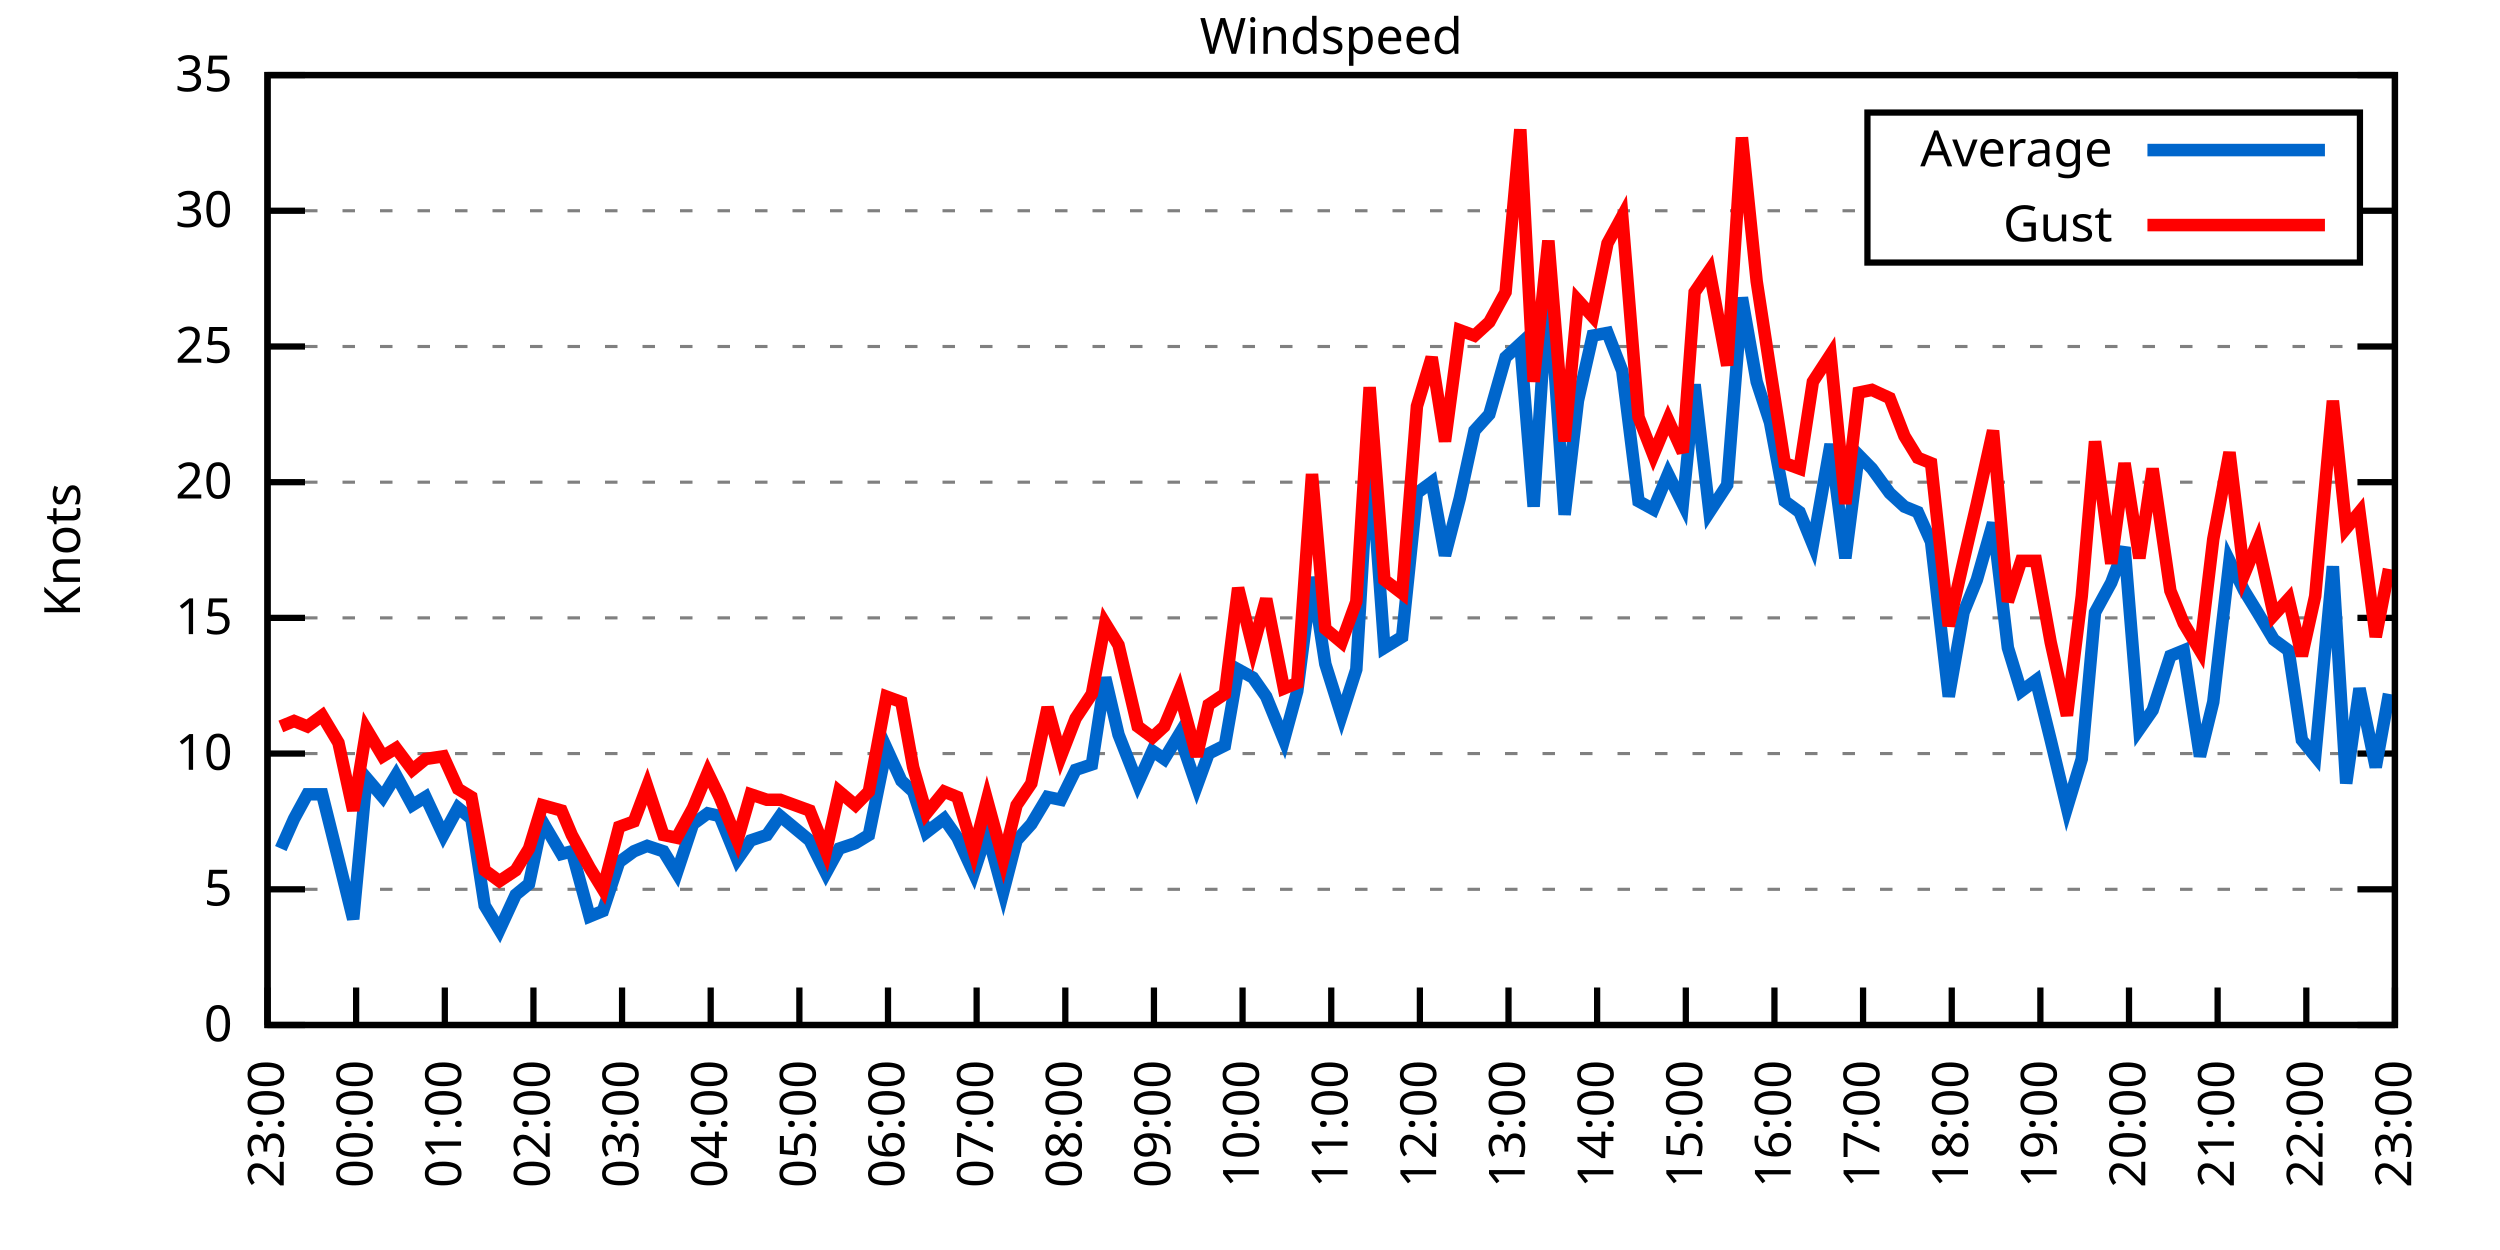
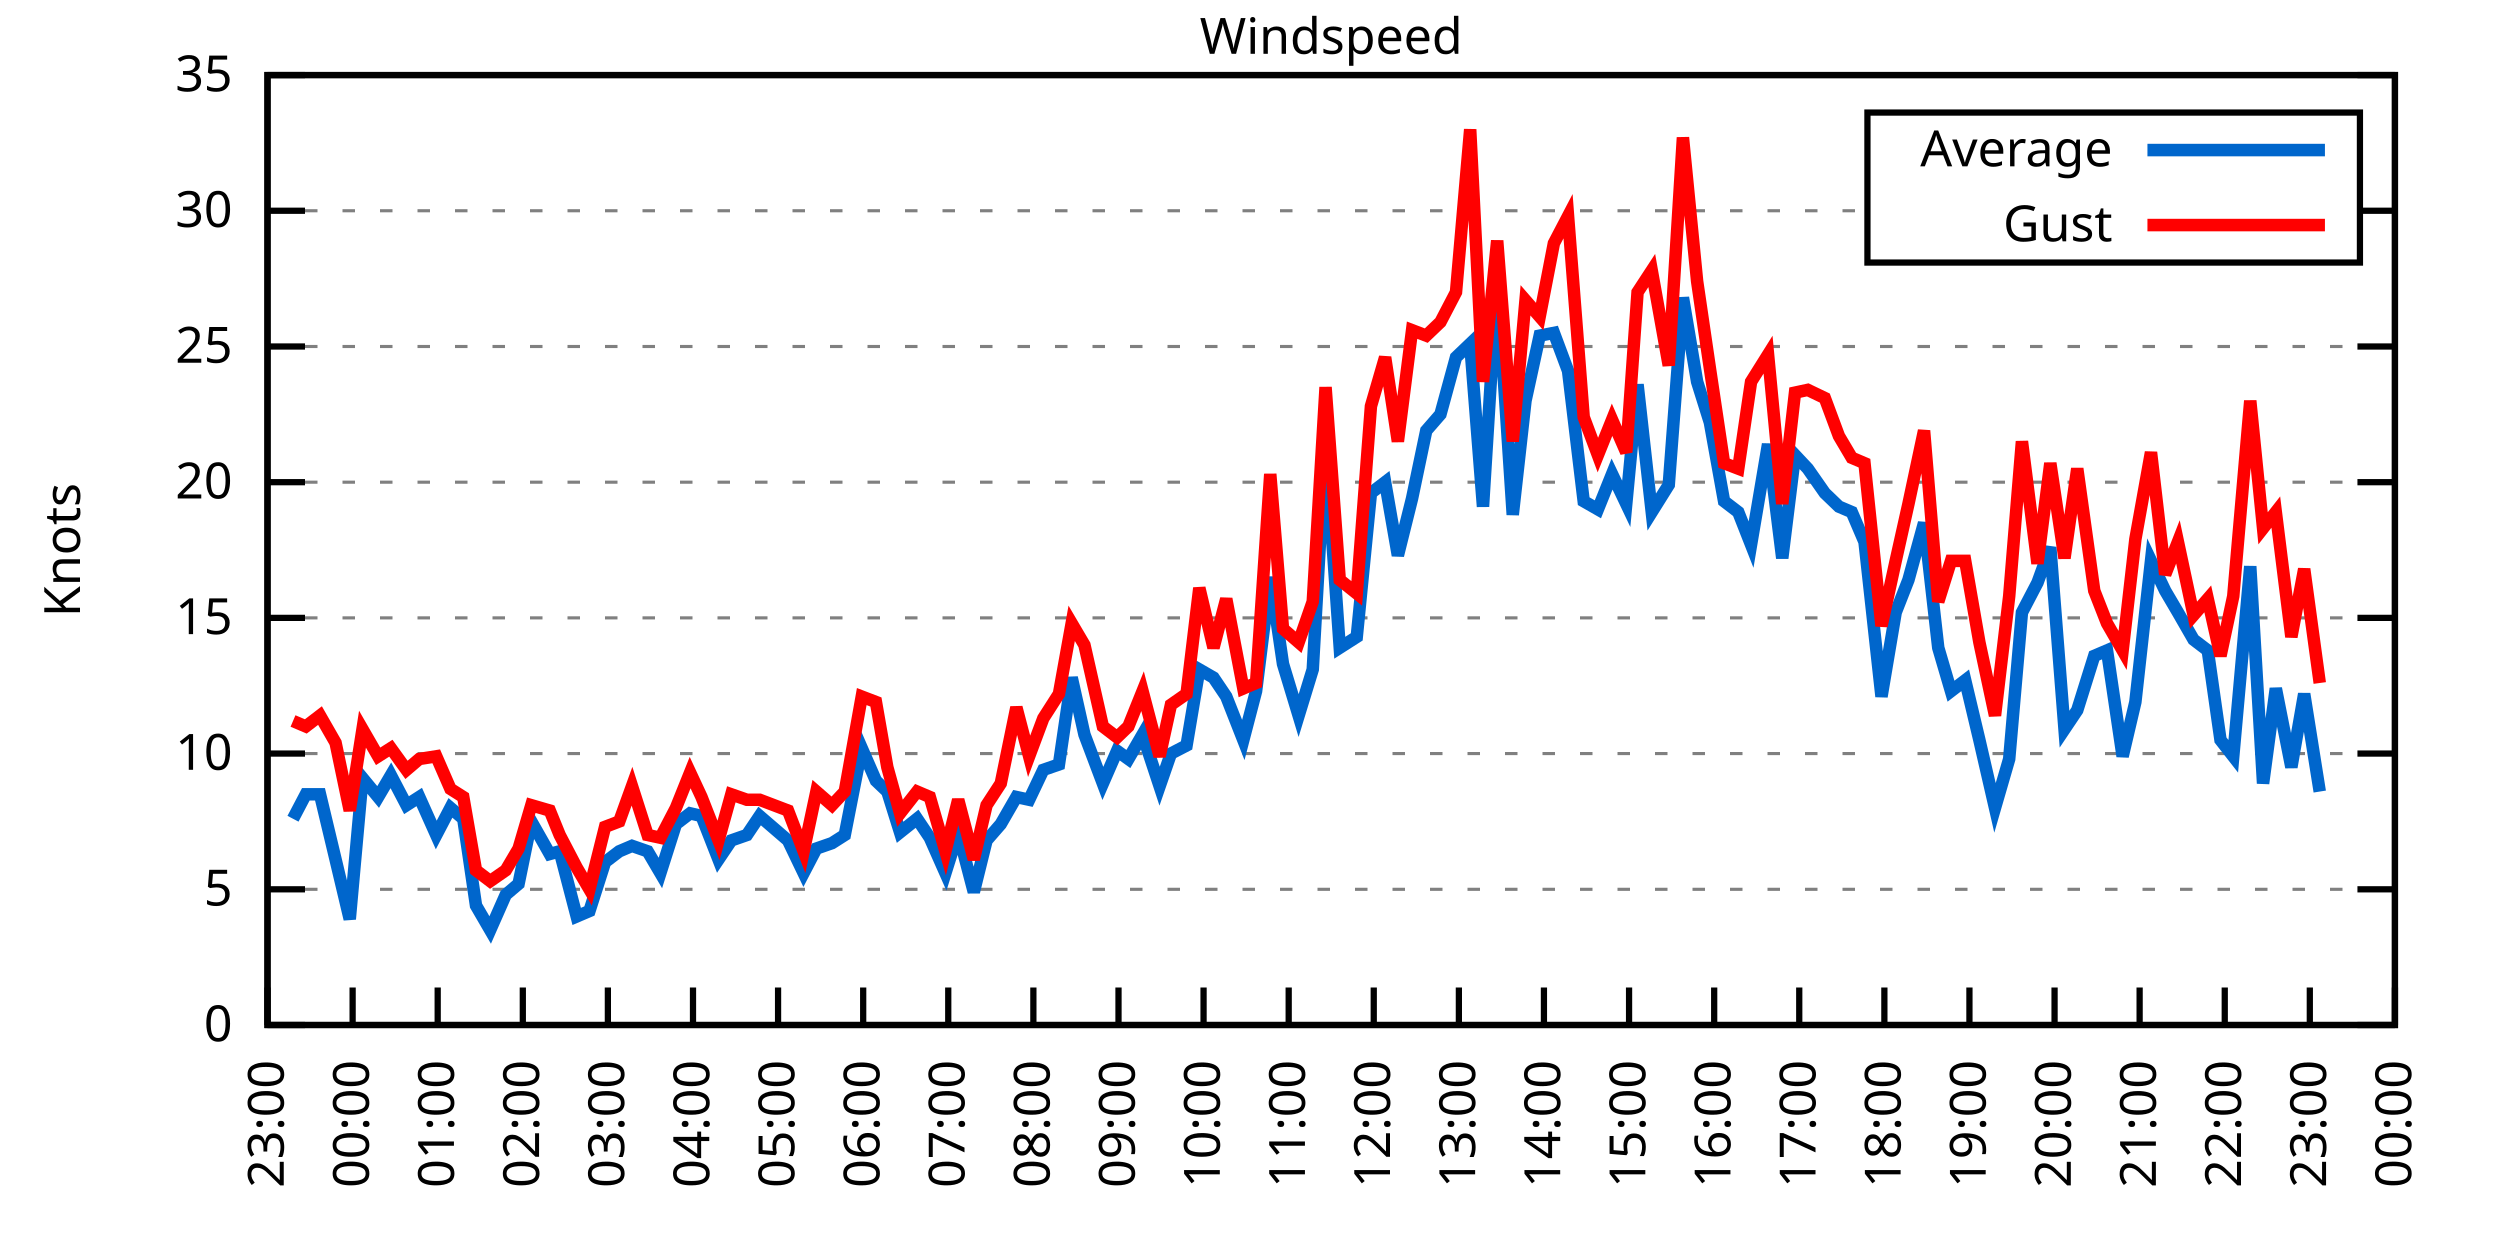
<svg xmlns="http://www.w3.org/2000/svg" xmlns:xlink="http://www.w3.org/1999/xlink" width="400" height="200" viewBox="0 0 400 200">
  <g id="gnuplot_canvas">
    <rect x="0" y="0" width="400" height="200" fill="none" />
    <defs>
      <circle id="gpDot" r="0.5" stroke-width="0.5" stroke="currentColor" />
      <path id="gpPt0" stroke-width="0.333" stroke="currentColor" d="M-1,0 h2 M0,-1 v2" />
      <path id="gpPt1" stroke-width="0.333" stroke="currentColor" d="M-1,-1 L1,1 M1,-1 L-1,1" />
      <path id="gpPt2" stroke-width="0.333" stroke="currentColor" d="M-1,0 L1,0 M0,-1 L0,1 M-1,-1 L1,1 M-1,1 L1,-1" />
      <rect id="gpPt3" stroke-width="0.333" stroke="currentColor" x="-1" y="-1" width="2" height="2" />
      <rect id="gpPt4" stroke-width="0.333" stroke="currentColor" fill="currentColor" x="-1" y="-1" width="2" height="2" />
      <circle id="gpPt5" stroke-width="0.333" stroke="currentColor" cx="0" cy="0" r="1" />
      <use xlink:href="#gpPt5" id="gpPt6" fill="currentColor" stroke="none" />
      <path id="gpPt7" stroke-width="0.333" stroke="currentColor" d="M0,-1.33 L-1.33,0.67 L1.33,0.67 z" />
      <use xlink:href="#gpPt7" id="gpPt8" fill="currentColor" stroke="none" />
      <use xlink:href="#gpPt7" id="gpPt9" stroke="currentColor" transform="rotate(180)" />
      <use xlink:href="#gpPt9" id="gpPt10" fill="currentColor" stroke="none" />
      <use xlink:href="#gpPt3" id="gpPt11" stroke="currentColor" transform="rotate(45)" />
      <use xlink:href="#gpPt11" id="gpPt12" fill="currentColor" stroke="none" />
      <path id="gpPt13" stroke-width="0.333" stroke="currentColor" d="M0,1.330 L1.265,0.411 L0.782,-1.067 L-0.782,-1.076 L-1.265,0.411 z" />
      <use xlink:href="#gpPt13" id="gpPt14" fill="currentColor" stroke="none" />
      <filter id="textbox" filterUnits="objectBoundingBox" x="0" y="0" height="1" width="1">
        <feFlood flood-color="white" flood-opacity="1" result="bgnd" />
        <feComposite in="SourceGraphic" in2="bgnd" operator="atop" />
      </filter>
      <filter id="greybox" filterUnits="objectBoundingBox" x="0" y="0" height="1" width="1">
        <feFlood flood-color="lightgrey" flood-opacity="1" result="grey" />
        <feComposite in="SourceGraphic" in2="grey" operator="atop" />
      </filter>
    </defs>
    <g fill="none" color="white" stroke="currentColor" stroke-width="1.00" stroke-linecap="butt" stroke-linejoin="miter">
</g>
    <g fill="none" color="black" stroke="currentColor" stroke-width="1.00" stroke-linecap="butt" stroke-linejoin="miter">
      <g stroke="none" shape-rendering="crispEdges">
        <polygon fill="rgb(255, 255, 255)" points="42.80,164.00 383.18,164.00 383.18,12.02 42.80,12.02 " />
      </g>
    </g>
    <g fill="none" color="black" stroke="currentColor" stroke-width="1.00" stroke-linecap="butt" stroke-linejoin="miter">
</g>
    <g fill="none" color="black" stroke="black" stroke-width="0.50" stroke-linecap="butt" stroke-linejoin="miter">
</g>
    <g fill="none" color="gray" stroke="currentColor" stroke-width="0.50" stroke-linecap="butt" stroke-linejoin="miter">
      <path stroke="gray" stroke-dasharray="2,4" class="gridline" d="M42.80,164.00 L383.19,164.00  " />
    </g>
    <g fill="none" color="gray" stroke="gray" stroke-width="1.00" stroke-linecap="butt" stroke-linejoin="miter">
</g>
    <g fill="none" color="black" stroke="currentColor" stroke-width="1.00" stroke-linecap="butt" stroke-linejoin="miter">
      <path stroke="black" d="M42.80,164.00 L48.80,164.00 M383.19,164.00 L377.19,164.00  " />
      <g transform="translate(37.20,166.60)" stroke="none" fill="black" font-family="Sans" font-size="8.00" text-anchor="end">
        <text>
          <tspan font-family="Sans"> 0</tspan>
        </text>
      </g>
    </g>
    <g fill="none" color="black" stroke="currentColor" stroke-width="1.00" stroke-linecap="butt" stroke-linejoin="miter">
</g>
    <g fill="none" color="black" stroke="black" stroke-width="0.50" stroke-linecap="butt" stroke-linejoin="miter">
</g>
    <g fill="none" color="gray" stroke="currentColor" stroke-width="0.50" stroke-linecap="butt" stroke-linejoin="miter">
      <path stroke="gray" stroke-dasharray="2,4" class="gridline" d="M42.80,142.29 L383.19,142.29  " />
    </g>
    <g fill="none" color="gray" stroke="gray" stroke-width="1.00" stroke-linecap="butt" stroke-linejoin="miter">
</g>
    <g fill="none" color="black" stroke="currentColor" stroke-width="1.00" stroke-linecap="butt" stroke-linejoin="miter">
      <path stroke="black" d="M42.80,142.29 L48.80,142.29 M383.19,142.29 L377.19,142.29  " />
      <g transform="translate(37.20,144.89)" stroke="none" fill="black" font-family="Sans" font-size="8.00" text-anchor="end">
        <text>
          <tspan font-family="Sans"> 5</tspan>
        </text>
      </g>
    </g>
    <g fill="none" color="black" stroke="currentColor" stroke-width="1.00" stroke-linecap="butt" stroke-linejoin="miter">
</g>
    <g fill="none" color="black" stroke="black" stroke-width="0.50" stroke-linecap="butt" stroke-linejoin="miter">
</g>
    <g fill="none" color="gray" stroke="currentColor" stroke-width="0.50" stroke-linecap="butt" stroke-linejoin="miter">
      <path stroke="gray" stroke-dasharray="2,4" class="gridline" d="M42.80,120.57 L383.19,120.57  " />
    </g>
    <g fill="none" color="gray" stroke="gray" stroke-width="1.00" stroke-linecap="butt" stroke-linejoin="miter">
</g>
    <g fill="none" color="black" stroke="currentColor" stroke-width="1.00" stroke-linecap="butt" stroke-linejoin="miter">
      <path stroke="black" d="M42.80,120.57 L48.80,120.57 M383.19,120.57 L377.19,120.57  " />
      <g transform="translate(37.20,123.17)" stroke="none" fill="black" font-family="Sans" font-size="8.00" text-anchor="end">
        <text>
          <tspan font-family="Sans"> 10</tspan>
        </text>
      </g>
    </g>
    <g fill="none" color="black" stroke="currentColor" stroke-width="1.00" stroke-linecap="butt" stroke-linejoin="miter">
</g>
    <g fill="none" color="black" stroke="black" stroke-width="0.50" stroke-linecap="butt" stroke-linejoin="miter">
</g>
    <g fill="none" color="gray" stroke="currentColor" stroke-width="0.50" stroke-linecap="butt" stroke-linejoin="miter">
      <path stroke="gray" stroke-dasharray="2,4" class="gridline" d="M42.80,98.86 L383.19,98.86  " />
    </g>
    <g fill="none" color="gray" stroke="gray" stroke-width="1.00" stroke-linecap="butt" stroke-linejoin="miter">
</g>
    <g fill="none" color="black" stroke="currentColor" stroke-width="1.00" stroke-linecap="butt" stroke-linejoin="miter">
      <path stroke="black" d="M42.80,98.86 L48.80,98.86 M383.19,98.86 L377.19,98.86  " />
      <g transform="translate(37.20,101.46)" stroke="none" fill="black" font-family="Sans" font-size="8.00" text-anchor="end">
        <text>
          <tspan font-family="Sans"> 15</tspan>
        </text>
      </g>
    </g>
    <g fill="none" color="black" stroke="currentColor" stroke-width="1.00" stroke-linecap="butt" stroke-linejoin="miter">
</g>
    <g fill="none" color="black" stroke="black" stroke-width="0.50" stroke-linecap="butt" stroke-linejoin="miter">
</g>
    <g fill="none" color="gray" stroke="currentColor" stroke-width="0.50" stroke-linecap="butt" stroke-linejoin="miter">
      <path stroke="gray" stroke-dasharray="2,4" class="gridline" d="M42.80,77.15 L383.19,77.15  " />
    </g>
    <g fill="none" color="gray" stroke="gray" stroke-width="1.00" stroke-linecap="butt" stroke-linejoin="miter">
</g>
    <g fill="none" color="black" stroke="currentColor" stroke-width="1.00" stroke-linecap="butt" stroke-linejoin="miter">
      <path stroke="black" d="M42.80,77.15 L48.80,77.15 M383.19,77.15 L377.19,77.15  " />
      <g transform="translate(37.20,79.75)" stroke="none" fill="black" font-family="Sans" font-size="8.00" text-anchor="end">
        <text>
          <tspan font-family="Sans"> 20</tspan>
        </text>
      </g>
    </g>
    <g fill="none" color="black" stroke="currentColor" stroke-width="1.00" stroke-linecap="butt" stroke-linejoin="miter">
</g>
    <g fill="none" color="black" stroke="black" stroke-width="0.50" stroke-linecap="butt" stroke-linejoin="miter">
</g>
    <g fill="none" color="gray" stroke="currentColor" stroke-width="0.50" stroke-linecap="butt" stroke-linejoin="miter">
      <path stroke="gray" stroke-dasharray="2,4" class="gridline" d="M42.80,55.44 L383.19,55.44  " />
    </g>
    <g fill="none" color="gray" stroke="gray" stroke-width="1.00" stroke-linecap="butt" stroke-linejoin="miter">
</g>
    <g fill="none" color="black" stroke="currentColor" stroke-width="1.00" stroke-linecap="butt" stroke-linejoin="miter">
      <path stroke="black" d="M42.80,55.44 L48.80,55.44 M383.19,55.44 L377.19,55.44  " />
      <g transform="translate(37.20,58.04)" stroke="none" fill="black" font-family="Sans" font-size="8.00" text-anchor="end">
        <text>
          <tspan font-family="Sans"> 25</tspan>
        </text>
      </g>
    </g>
    <g fill="none" color="black" stroke="currentColor" stroke-width="1.00" stroke-linecap="butt" stroke-linejoin="miter">
</g>
    <g fill="none" color="black" stroke="black" stroke-width="0.50" stroke-linecap="butt" stroke-linejoin="miter">
</g>
    <g fill="none" color="gray" stroke="currentColor" stroke-width="0.50" stroke-linecap="butt" stroke-linejoin="miter">
      <path stroke="gray" stroke-dasharray="2,4" class="gridline" d="M42.80,33.72 L298.79,33.72 M377.59,33.72 L383.19,33.72  " />
    </g>
    <g fill="none" color="gray" stroke="gray" stroke-width="1.00" stroke-linecap="butt" stroke-linejoin="miter">
</g>
    <g fill="none" color="black" stroke="currentColor" stroke-width="1.00" stroke-linecap="butt" stroke-linejoin="miter">
      <path stroke="black" d="M42.80,33.72 L48.80,33.72 M383.19,33.72 L377.19,33.72  " />
      <g transform="translate(37.20,36.32)" stroke="none" fill="black" font-family="Sans" font-size="8.00" text-anchor="end">
        <text>
          <tspan font-family="Sans"> 30</tspan>
        </text>
      </g>
    </g>
    <g fill="none" color="black" stroke="currentColor" stroke-width="1.00" stroke-linecap="butt" stroke-linejoin="miter">
</g>
    <g fill="none" color="black" stroke="black" stroke-width="0.50" stroke-linecap="butt" stroke-linejoin="miter">
</g>
    <g fill="none" color="gray" stroke="currentColor" stroke-width="0.50" stroke-linecap="butt" stroke-linejoin="miter">
      <path stroke="gray" stroke-dasharray="2,4" class="gridline" d="M42.80,12.01 L383.19,12.01  " />
    </g>
    <g fill="none" color="gray" stroke="gray" stroke-width="1.00" stroke-linecap="butt" stroke-linejoin="miter">
</g>
    <g fill="none" color="black" stroke="currentColor" stroke-width="1.00" stroke-linecap="butt" stroke-linejoin="miter">
      <path stroke="black" d="M42.80,12.01 L48.80,12.01 M383.19,12.01 L377.19,12.01  " />
      <g transform="translate(37.20,14.61)" stroke="none" fill="black" font-family="Sans" font-size="8.00" text-anchor="end">
        <text>
          <tspan font-family="Sans"> 35</tspan>
        </text>
      </g>
    </g>
    <g fill="none" color="black" stroke="currentColor" stroke-width="1.00" stroke-linecap="butt" stroke-linejoin="miter">
      <path stroke="black" d="M42.80,164.00 L42.80,158.00  " />
      <g transform="translate(45.40,169.60) rotate(270.00)" stroke="none" fill="black" font-family="Sans" font-size="8.00" text-anchor="end">
        <text>
          <tspan font-family="Sans">23:00</tspan>
        </text>
      </g>
    </g>
    <g fill="none" color="black" stroke="currentColor" stroke-width="1.00" stroke-linecap="butt" stroke-linejoin="miter">
-       <path stroke="black" d="M56.98,164.00 L56.98,158.00  " />
-       <g transform="translate(59.58,169.60) rotate(270.00)" stroke="none" fill="black" font-family="Sans" font-size="8.00" text-anchor="end">
+       <path stroke="black" d="M56.42,164.00 L56.42,158.00  " />
+       <g transform="translate(59.02,169.60) rotate(270.00)" stroke="none" fill="black" font-family="Sans" font-size="8.00" text-anchor="end">
        <text>
          <tspan font-family="Sans">00:00</tspan>
        </text>
      </g>
    </g>
    <g fill="none" color="black" stroke="currentColor" stroke-width="1.00" stroke-linecap="butt" stroke-linejoin="miter">
-       <path stroke="black" d="M71.17,164.00 L71.17,158.00  " />
-       <g transform="translate(73.77,169.60) rotate(270.00)" stroke="none" fill="black" font-family="Sans" font-size="8.00" text-anchor="end">
+       <path stroke="black" d="M70.03,164.00 L70.03,158.00  " />
+       <g transform="translate(72.63,169.60) rotate(270.00)" stroke="none" fill="black" font-family="Sans" font-size="8.00" text-anchor="end">
        <text>
          <tspan font-family="Sans">01:00</tspan>
        </text>
      </g>
    </g>
    <g fill="none" color="black" stroke="currentColor" stroke-width="1.00" stroke-linecap="butt" stroke-linejoin="miter">
-       <path stroke="black" d="M85.35,164.00 L85.35,158.00  " />
-       <g transform="translate(87.95,169.60) rotate(270.00)" stroke="none" fill="black" font-family="Sans" font-size="8.00" text-anchor="end">
+       <path stroke="black" d="M83.65,164.00 L83.65,158.00  " />
+       <g transform="translate(86.25,169.60) rotate(270.00)" stroke="none" fill="black" font-family="Sans" font-size="8.00" text-anchor="end">
        <text>
          <tspan font-family="Sans">02:00</tspan>
        </text>
      </g>
    </g>
    <g fill="none" color="black" stroke="currentColor" stroke-width="1.00" stroke-linecap="butt" stroke-linejoin="miter">
-       <path stroke="black" d="M99.53,164.00 L99.53,158.00  " />
-       <g transform="translate(102.13,169.60) rotate(270.00)" stroke="none" fill="black" font-family="Sans" font-size="8.00" text-anchor="end">
+       <path stroke="black" d="M97.26,164.00 L97.26,158.00  " />
+       <g transform="translate(99.86,169.60) rotate(270.00)" stroke="none" fill="black" font-family="Sans" font-size="8.00" text-anchor="end">
        <text>
          <tspan font-family="Sans">03:00</tspan>
        </text>
      </g>
    </g>
    <g fill="none" color="black" stroke="currentColor" stroke-width="1.00" stroke-linecap="butt" stroke-linejoin="miter">
-       <path stroke="black" d="M113.71,164.00 L113.71,158.00  " />
-       <g transform="translate(116.31,169.60) rotate(270.00)" stroke="none" fill="black" font-family="Sans" font-size="8.00" text-anchor="end">
+       <path stroke="black" d="M110.88,164.00 L110.88,158.00  " />
+       <g transform="translate(113.48,169.60) rotate(270.00)" stroke="none" fill="black" font-family="Sans" font-size="8.00" text-anchor="end">
        <text>
          <tspan font-family="Sans">04:00</tspan>
        </text>
      </g>
    </g>
    <g fill="none" color="black" stroke="currentColor" stroke-width="1.00" stroke-linecap="butt" stroke-linejoin="miter">
-       <path stroke="black" d="M127.90,164.00 L127.90,158.00  " />
-       <g transform="translate(130.50,169.60) rotate(270.00)" stroke="none" fill="black" font-family="Sans" font-size="8.00" text-anchor="end">
+       <path stroke="black" d="M124.49,164.00 L124.49,158.00  " />
+       <g transform="translate(127.09,169.60) rotate(270.00)" stroke="none" fill="black" font-family="Sans" font-size="8.00" text-anchor="end">
        <text>
          <tspan font-family="Sans">05:00</tspan>
        </text>
      </g>
    </g>
    <g fill="none" color="black" stroke="currentColor" stroke-width="1.00" stroke-linecap="butt" stroke-linejoin="miter">
-       <path stroke="black" d="M142.08,164.00 L142.08,158.00  " />
-       <g transform="translate(144.68,169.60) rotate(270.00)" stroke="none" fill="black" font-family="Sans" font-size="8.00" text-anchor="end">
+       <path stroke="black" d="M138.11,164.00 L138.11,158.00  " />
+       <g transform="translate(140.71,169.60) rotate(270.00)" stroke="none" fill="black" font-family="Sans" font-size="8.00" text-anchor="end">
        <text>
          <tspan font-family="Sans">06:00</tspan>
        </text>
      </g>
    </g>
    <g fill="none" color="black" stroke="currentColor" stroke-width="1.00" stroke-linecap="butt" stroke-linejoin="miter">
-       <path stroke="black" d="M156.26,164.00 L156.26,158.00  " />
-       <g transform="translate(158.86,169.60) rotate(270.00)" stroke="none" fill="black" font-family="Sans" font-size="8.00" text-anchor="end">
+       <path stroke="black" d="M151.72,164.00 L151.72,158.00  " />
+       <g transform="translate(154.32,169.60) rotate(270.00)" stroke="none" fill="black" font-family="Sans" font-size="8.00" text-anchor="end">
        <text>
          <tspan font-family="Sans">07:00</tspan>
        </text>
      </g>
    </g>
    <g fill="none" color="black" stroke="currentColor" stroke-width="1.00" stroke-linecap="butt" stroke-linejoin="miter">
-       <path stroke="black" d="M170.45,164.00 L170.45,158.00  " />
-       <g transform="translate(173.05,169.60) rotate(270.00)" stroke="none" fill="black" font-family="Sans" font-size="8.00" text-anchor="end">
+       <path stroke="black" d="M165.34,164.00 L165.34,158.00  " />
+       <g transform="translate(167.94,169.60) rotate(270.00)" stroke="none" fill="black" font-family="Sans" font-size="8.00" text-anchor="end">
        <text>
          <tspan font-family="Sans">08:00</tspan>
        </text>
      </g>
    </g>
    <g fill="none" color="black" stroke="currentColor" stroke-width="1.00" stroke-linecap="butt" stroke-linejoin="miter">
-       <path stroke="black" d="M184.63,164.00 L184.63,158.00  " />
-       <g transform="translate(187.23,169.60) rotate(270.00)" stroke="none" fill="black" font-family="Sans" font-size="8.00" text-anchor="end">
+       <path stroke="black" d="M178.96,164.00 L178.96,158.00  " />
+       <g transform="translate(181.56,169.60) rotate(270.00)" stroke="none" fill="black" font-family="Sans" font-size="8.00" text-anchor="end">
        <text>
          <tspan font-family="Sans">09:00</tspan>
        </text>
      </g>
    </g>
    <g fill="none" color="black" stroke="currentColor" stroke-width="1.00" stroke-linecap="butt" stroke-linejoin="miter">
-       <path stroke="black" d="M198.81,164.00 L198.81,158.00  " />
-       <g transform="translate(201.41,169.60) rotate(270.00)" stroke="none" fill="black" font-family="Sans" font-size="8.00" text-anchor="end">
+       <path stroke="black" d="M192.57,164.00 L192.57,158.00  " />
+       <g transform="translate(195.17,169.60) rotate(270.00)" stroke="none" fill="black" font-family="Sans" font-size="8.00" text-anchor="end">
        <text>
          <tspan font-family="Sans">10:00</tspan>
        </text>
      </g>
    </g>
    <g fill="none" color="black" stroke="currentColor" stroke-width="1.00" stroke-linecap="butt" stroke-linejoin="miter">
-       <path stroke="black" d="M213.00,164.00 L213.00,158.00  " />
-       <g transform="translate(215.60,169.60) rotate(270.00)" stroke="none" fill="black" font-family="Sans" font-size="8.00" text-anchor="end">
+       <path stroke="black" d="M206.19,164.00 L206.19,158.00  " />
+       <g transform="translate(208.79,169.60) rotate(270.00)" stroke="none" fill="black" font-family="Sans" font-size="8.00" text-anchor="end">
        <text>
          <tspan font-family="Sans">11:00</tspan>
        </text>
      </g>
    </g>
    <g fill="none" color="black" stroke="currentColor" stroke-width="1.00" stroke-linecap="butt" stroke-linejoin="miter">
-       <path stroke="black" d="M227.18,164.00 L227.18,158.00  " />
-       <g transform="translate(229.78,169.60) rotate(270.00)" stroke="none" fill="black" font-family="Sans" font-size="8.00" text-anchor="end">
+       <path stroke="black" d="M219.80,164.00 L219.80,158.00  " />
+       <g transform="translate(222.40,169.60) rotate(270.00)" stroke="none" fill="black" font-family="Sans" font-size="8.00" text-anchor="end">
        <text>
          <tspan font-family="Sans">12:00</tspan>
        </text>
      </g>
    </g>
    <g fill="none" color="black" stroke="currentColor" stroke-width="1.00" stroke-linecap="butt" stroke-linejoin="miter">
-       <path stroke="black" d="M241.36,164.00 L241.36,158.00  " />
-       <g transform="translate(243.96,169.60) rotate(270.00)" stroke="none" fill="black" font-family="Sans" font-size="8.00" text-anchor="end">
+       <path stroke="black" d="M233.42,164.00 L233.42,158.00  " />
+       <g transform="translate(236.02,169.60) rotate(270.00)" stroke="none" fill="black" font-family="Sans" font-size="8.00" text-anchor="end">
        <text>
          <tspan font-family="Sans">13:00</tspan>
        </text>
      </g>
    </g>
    <g fill="none" color="black" stroke="currentColor" stroke-width="1.00" stroke-linecap="butt" stroke-linejoin="miter">
-       <path stroke="black" d="M255.54,164.00 L255.54,158.00  " />
-       <g transform="translate(258.14,169.60) rotate(270.00)" stroke="none" fill="black" font-family="Sans" font-size="8.00" text-anchor="end">
+       <path stroke="black" d="M247.03,164.00 L247.03,158.00  " />
+       <g transform="translate(249.63,169.60) rotate(270.00)" stroke="none" fill="black" font-family="Sans" font-size="8.00" text-anchor="end">
        <text>
          <tspan font-family="Sans">14:00</tspan>
        </text>
      </g>
    </g>
    <g fill="none" color="black" stroke="currentColor" stroke-width="1.00" stroke-linecap="butt" stroke-linejoin="miter">
-       <path stroke="black" d="M269.73,164.00 L269.73,158.00  " />
-       <g transform="translate(272.33,169.60) rotate(270.00)" stroke="none" fill="black" font-family="Sans" font-size="8.00" text-anchor="end">
+       <path stroke="black" d="M260.65,164.00 L260.65,158.00  " />
+       <g transform="translate(263.25,169.60) rotate(270.00)" stroke="none" fill="black" font-family="Sans" font-size="8.00" text-anchor="end">
        <text>
          <tspan font-family="Sans">15:00</tspan>
        </text>
      </g>
    </g>
    <g fill="none" color="black" stroke="currentColor" stroke-width="1.00" stroke-linecap="butt" stroke-linejoin="miter">
-       <path stroke="black" d="M283.91,164.00 L283.91,158.00  " />
-       <g transform="translate(286.51,169.60) rotate(270.00)" stroke="none" fill="black" font-family="Sans" font-size="8.00" text-anchor="end">
+       <path stroke="black" d="M274.27,164.00 L274.27,158.00  " />
+       <g transform="translate(276.87,169.60) rotate(270.00)" stroke="none" fill="black" font-family="Sans" font-size="8.00" text-anchor="end">
        <text>
          <tspan font-family="Sans">16:00</tspan>
        </text>
      </g>
    </g>
    <g fill="none" color="black" stroke="currentColor" stroke-width="1.00" stroke-linecap="butt" stroke-linejoin="miter">
-       <path stroke="black" d="M298.09,164.00 L298.09,158.00  " />
-       <g transform="translate(300.69,169.60) rotate(270.00)" stroke="none" fill="black" font-family="Sans" font-size="8.00" text-anchor="end">
+       <path stroke="black" d="M287.88,164.00 L287.88,158.00  " />
+       <g transform="translate(290.48,169.60) rotate(270.00)" stroke="none" fill="black" font-family="Sans" font-size="8.00" text-anchor="end">
        <text>
          <tspan font-family="Sans">17:00</tspan>
        </text>
      </g>
    </g>
    <g fill="none" color="black" stroke="currentColor" stroke-width="1.00" stroke-linecap="butt" stroke-linejoin="miter">
-       <path stroke="black" d="M312.28,164.00 L312.28,158.00  " />
-       <g transform="translate(314.88,169.60) rotate(270.00)" stroke="none" fill="black" font-family="Sans" font-size="8.00" text-anchor="end">
+       <path stroke="black" d="M301.50,164.00 L301.50,158.00  " />
+       <g transform="translate(304.10,169.60) rotate(270.00)" stroke="none" fill="black" font-family="Sans" font-size="8.00" text-anchor="end">
        <text>
          <tspan font-family="Sans">18:00</tspan>
        </text>
      </g>
    </g>
    <g fill="none" color="black" stroke="currentColor" stroke-width="1.00" stroke-linecap="butt" stroke-linejoin="miter">
-       <path stroke="black" d="M326.46,164.00 L326.46,158.00  " />
-       <g transform="translate(329.06,169.60) rotate(270.00)" stroke="none" fill="black" font-family="Sans" font-size="8.00" text-anchor="end">
+       <path stroke="black" d="M315.11,164.00 L315.11,158.00  " />
+       <g transform="translate(317.71,169.60) rotate(270.00)" stroke="none" fill="black" font-family="Sans" font-size="8.00" text-anchor="end">
        <text>
          <tspan font-family="Sans">19:00</tspan>
        </text>
      </g>
    </g>
    <g fill="none" color="black" stroke="currentColor" stroke-width="1.00" stroke-linecap="butt" stroke-linejoin="miter">
-       <path stroke="black" d="M340.64,164.00 L340.64,158.00  " />
-       <g transform="translate(343.24,169.60) rotate(270.00)" stroke="none" fill="black" font-family="Sans" font-size="8.00" text-anchor="end">
+       <path stroke="black" d="M328.73,164.00 L328.73,158.00  " />
+       <g transform="translate(331.33,169.60) rotate(270.00)" stroke="none" fill="black" font-family="Sans" font-size="8.00" text-anchor="end">
        <text>
          <tspan font-family="Sans">20:00</tspan>
        </text>
      </g>
    </g>
    <g fill="none" color="black" stroke="currentColor" stroke-width="1.00" stroke-linecap="butt" stroke-linejoin="miter">
-       <path stroke="black" d="M354.82,164.00 L354.82,158.00  " />
-       <g transform="translate(357.42,169.60) rotate(270.00)" stroke="none" fill="black" font-family="Sans" font-size="8.00" text-anchor="end">
+       <path stroke="black" d="M342.34,164.00 L342.34,158.00  " />
+       <g transform="translate(344.94,169.60) rotate(270.00)" stroke="none" fill="black" font-family="Sans" font-size="8.00" text-anchor="end">
        <text>
          <tspan font-family="Sans">21:00</tspan>
        </text>
      </g>
    </g>
    <g fill="none" color="black" stroke="currentColor" stroke-width="1.00" stroke-linecap="butt" stroke-linejoin="miter">
-       <path stroke="black" d="M369.01,164.00 L369.01,158.00  " />
-       <g transform="translate(371.61,169.60) rotate(270.00)" stroke="none" fill="black" font-family="Sans" font-size="8.00" text-anchor="end">
+       <path stroke="black" d="M355.96,164.00 L355.96,158.00  " />
+       <g transform="translate(358.56,169.60) rotate(270.00)" stroke="none" fill="black" font-family="Sans" font-size="8.00" text-anchor="end">
        <text>
          <tspan font-family="Sans">22:00</tspan>
+         </text>
+       </g>
+     </g>
+     <g fill="none" color="black" stroke="currentColor" stroke-width="1.00" stroke-linecap="butt" stroke-linejoin="miter">
+       <path stroke="black" d="M369.57,164.00 L369.57,158.00  " />
+       <g transform="translate(372.17,169.60) rotate(270.00)" stroke="none" fill="black" font-family="Sans" font-size="8.00" text-anchor="end">
+         <text>
+           <tspan font-family="Sans">23:00</tspan>
        </text>
      </g>
    </g>
    <g fill="none" color="black" stroke="currentColor" stroke-width="1.00" stroke-linecap="butt" stroke-linejoin="miter">
      <path stroke="black" d="M383.19,164.00 L383.19,158.00  " />
      <g transform="translate(385.79,169.60) rotate(270.00)" stroke="none" fill="black" font-family="Sans" font-size="8.00" text-anchor="end">
        <text>
-           <tspan font-family="Sans">23:00</tspan>
+           <tspan font-family="Sans">00:00</tspan>
        </text>
      </g>
    </g>
    <g fill="none" color="black" stroke="currentColor" stroke-width="1.00" stroke-linecap="butt" stroke-linejoin="miter">
</g>
    <g fill="none" color="black" stroke="currentColor" stroke-width="1.00" stroke-linecap="butt" stroke-linejoin="miter">
      <path stroke="black" d="M42.80,12.01 L42.80,164.00 L383.19,164.00 L383.19,12.01 L42.80,12.01 Z  " />
    </g>
    <g fill="none" color="black" stroke="currentColor" stroke-width="1.00" stroke-linecap="butt" stroke-linejoin="miter">
</g>
    <g fill="none" color="black" stroke="currentColor" stroke-width="1.00" stroke-linecap="butt" stroke-linejoin="miter">
      <path stroke="black" d="M298.79,42.01 L298.79,18.01 L377.59,18.01 L377.59,42.01 L298.79,42.01 Z  " />
    </g>
    <g id="Windspeed_plot_1">
      <g fill="none" color="white" stroke="black" stroke-width="2.00" stroke-linecap="butt" stroke-linejoin="miter">
</g>
      <g fill="none" color="black" stroke="currentColor" stroke-width="2.00" stroke-linecap="butt" stroke-linejoin="miter">
        <g transform="translate(337.99,26.61)" stroke="none" fill="black" font-family="Sans" font-size="8.00" text-anchor="end">
          <text>
            <tspan font-family="Sans">Average</tspan>
          </text>
        </g>
      </g>
      <g fill="none" color="black" stroke="currentColor" stroke-width="2.00" stroke-linecap="butt" stroke-linejoin="miter">
-         <path stroke="rgb(  0, 102, 204)" d="M343.59,24.01 L371.99,24.01 M44.93,135.77 L47.05,131.00 L49.18,127.09 L51.55,127.09 L54.15,137.51 L56.51,147.06   L58.64,124.48 L61.24,127.52 L63.37,124.05 L65.97,128.83 L68.09,127.52 L70.93,133.60 L73.29,129.26 L75.42,131.00   L77.55,144.89 L79.91,148.80 L82.51,143.16 L84.64,141.42 L86.77,131.43 L89.84,136.64 L91.49,136.21 L94.33,146.63   L96.46,145.76 L99.06,137.94 L101.42,136.21 L103.55,135.34 L106.15,136.21 L108.28,139.68 L110.88,131.86 L113.24,130.13   L115.13,130.56 L117.97,137.51 L120.10,134.47 L122.70,133.60 L124.82,130.56 L129.55,134.47 L132.15,139.68 L134.28,135.77   L136.88,134.90 L139.01,133.60 L141.84,119.71 L144.21,124.92 L146.10,126.65 L148.23,133.17 L151.06,131.00 L153.19,134.04   L155.79,139.68 L157.92,133.17 L160.52,142.72 L162.65,134.47 L165.01,131.86 L167.61,127.52 L169.74,127.96 L172.10,123.18   L174.70,122.31 L176.83,108.42 L178.96,117.53 L182.03,125.35 L184.39,120.14 L186.28,121.44 L188.65,117.53 L191.48,125.79   L193.38,120.57 L195.98,119.27 L198.10,107.11 L200.47,108.42 L202.59,111.45 L205.43,118.40 L207.56,110.59 L209.92,92.35   L212.05,106.24 L214.65,114.49 L217.01,107.11 L219.14,71.07 L221.50,103.64 L224.34,101.90 L226.71,78.89 L229.07,77.15   L231.20,88.87 L233.56,79.75 L235.92,68.90 L238.29,66.29 L240.89,57.17 L243.25,55.00 L245.38,81.06 L247.74,44.58   L250.34,82.36 L252.47,64.12 L254.83,53.70 L257.20,53.26 L259.56,59.34 L262.16,80.19 L264.53,81.49 L266.89,75.85   L269.25,80.62 L271.14,61.52 L273.51,81.93 L276.35,77.58 L278.71,47.62 L281.07,61.08 L283.20,67.59 L285.56,80.19   L287.93,81.93 L290.06,87.14 L292.89,71.07 L295.26,89.31 L297.38,72.81 L299.51,74.98 L302.35,78.89 L304.71,81.06   L306.84,81.93 L308.97,86.70 L311.80,111.45 L314.17,97.99 L316.29,92.78 L318.89,83.66 L321.26,103.64 L323.39,110.59   L325.75,108.85 L328.11,118.40 L330.71,129.26 L333.08,121.44 L335.20,97.99 L337.80,93.22 L339.93,87.57 L342.30,116.67   L344.42,113.63 L347.26,104.94 L349.39,104.07 L351.99,121.01 L354.12,112.32 L356.72,89.74 L359.08,94.52 L361.21,97.99   L363.81,102.34 L366.17,104.07 L368.30,118.40 L370.43,121.01 L373.26,90.61 L375.39,125.35 L377.52,110.15 L380.12,122.75   L382.24,111.02  " />
+         <path stroke="rgb(  0, 102, 204)" d="M343.59,24.01 L371.99,24.01 M46.88,131.00 L48.93,127.09 L51.20,127.09 L53.69,137.51 L55.96,147.06 L58.00,124.48   L60.50,127.52 L62.54,124.05 L65.04,128.83 L67.08,127.52 L69.80,133.60 L72.07,129.26 L74.12,131.00 L76.16,144.89   L78.43,148.80 L80.92,143.16 L82.97,141.42 L85.01,131.43 L87.96,136.64 L89.55,136.21 L92.27,146.63 L94.31,145.76   L96.81,137.94 L99.08,136.21 L101.12,135.34 L103.62,136.21 L105.66,139.68 L108.15,131.86 L110.42,130.13 L112.24,130.56   L114.96,137.51 L117.01,134.47 L119.50,133.60 L121.54,130.56 L126.08,134.47 L128.58,139.68 L130.62,135.77 L133.12,134.90   L135.16,133.60 L137.88,119.71 L140.15,124.92 L141.97,126.65 L144.01,133.17 L146.73,131.00 L148.77,134.04 L151.27,139.68   L153.31,133.17 L155.81,142.72 L157.85,134.47 L160.12,131.86 L162.62,127.52 L164.66,127.96 L166.93,123.18 L169.43,122.31   L171.47,108.42 L173.51,117.53 L176.46,125.35 L178.73,120.14 L180.54,121.44 L182.81,117.53 L185.54,125.79 L187.35,120.57   L189.85,119.27 L191.89,107.11 L194.16,108.42 L196.20,111.45 L198.93,118.40 L200.97,110.59 L203.24,92.35 L205.28,106.24   L207.78,114.49 L210.04,107.11 L212.09,71.07 L214.36,103.64 L217.08,101.90 L219.35,78.89 L221.62,77.15 L223.66,88.87   L225.93,79.75 L228.20,68.90 L230.47,66.29 L232.96,57.17 L235.23,55.00 L237.28,81.06 L239.55,44.58 L242.04,82.36   L244.08,64.12 L246.35,53.70 L248.62,53.26 L250.89,59.34 L253.39,80.19 L255.66,81.49 L257.93,75.85 L260.20,80.62   L262.01,61.52 L264.28,81.93 L267.00,77.58 L269.27,47.62 L271.54,61.08 L273.58,67.59 L275.85,80.19 L278.12,81.93   L280.17,87.14 L282.89,71.07 L285.16,89.31 L287.20,72.81 L289.24,74.98 L291.97,78.89 L294.23,81.06 L296.28,81.93   L298.32,86.70 L301.04,111.45 L303.31,97.99 L305.35,92.78 L307.85,83.66 L310.12,103.64 L312.16,110.59 L314.43,108.85   L316.70,118.40 L319.20,129.26 L321.47,121.44 L323.51,97.99 L326.00,93.22 L328.05,87.57 L330.32,116.67 L332.36,113.63   L335.08,104.94 L337.12,104.07 L339.62,121.01 L341.66,112.32 L344.16,89.74 L346.43,94.52 L348.47,97.99 L350.97,102.34   L353.24,104.07 L355.28,118.40 L357.32,121.01 L360.04,90.61 L362.09,125.35 L364.13,110.15 L366.62,122.75 L368.67,111.02   L371.16,126.65  " />
      </g>
    </g>
    <g id="Windspeed_plot_2">
      <g fill="none" color="black" stroke="currentColor" stroke-width="2.00" stroke-linecap="butt" stroke-linejoin="miter">
        <g transform="translate(337.99,38.61)" stroke="none" fill="black" font-family="Sans" font-size="8.00" text-anchor="end">
          <text>
            <tspan font-family="Sans">Gust</tspan>
          </text>
        </g>
      </g>
      <g fill="none" color="black" stroke="currentColor" stroke-width="2.00" stroke-linecap="butt" stroke-linejoin="miter">
-         <path stroke="rgb(255,   0,   0)" d="M343.59,36.01 L371.99,36.01 M44.93,116.23 L47.05,115.36 L49.18,116.23 L51.55,114.49 L54.15,118.84 L56.51,129.69   L58.64,116.67 L61.24,121.01 L63.37,119.71 L65.97,123.18 L68.09,121.44 L70.93,121.01 L73.29,126.22 L75.42,127.52   L77.55,139.25 L79.91,140.98 L82.51,139.25 L84.64,135.77 L86.77,128.83 L89.84,129.69 L91.49,133.60 L94.33,138.81   L96.46,142.29 L99.06,132.30 L101.42,131.43 L103.55,125.79 L106.15,133.60 L108.28,134.04 L110.88,129.26 L113.24,123.61   L115.13,127.52 L117.97,134.47 L120.10,127.09 L122.70,127.96 L124.82,127.96 L129.55,129.69 L132.15,136.21 L134.28,126.65   L136.88,128.83 L139.01,126.65 L141.84,111.45 L144.21,112.32 L146.10,122.75 L148.23,130.13 L151.06,126.65 L153.19,127.52   L155.79,136.21 L157.92,127.96 L160.52,137.51 L162.65,128.83 L165.01,125.35 L167.61,113.19 L169.74,121.01 L172.10,114.93   L174.70,111.02 L176.83,99.73 L178.96,103.20 L182.03,116.23 L184.39,117.97 L186.28,116.23 L188.65,110.59 L191.48,121.01   L193.38,112.76 L195.98,111.02 L198.10,94.08 L200.47,103.64 L202.59,95.82 L205.43,110.15 L207.56,109.28 L209.92,75.85   L212.05,100.60 L214.65,102.77 L217.01,96.26 L219.14,61.95 L221.50,92.78 L224.34,94.95 L226.71,64.99 L229.07,57.17   L231.20,70.63 L233.56,52.83 L235.92,53.70 L238.29,51.53 L240.89,46.75 L243.25,20.70 L245.38,61.08 L247.74,38.50   L250.34,70.63 L252.47,48.05 L254.83,50.66 L257.20,38.93 L259.56,34.59 L262.16,66.73 L264.53,72.81 L266.89,67.16   L269.25,72.37 L271.14,46.75 L273.51,43.28 L276.35,58.48 L278.71,22.00 L281.07,45.01 L283.20,58.91 L285.56,74.11   L287.93,74.98 L290.06,61.08 L292.89,56.74 L295.26,80.62 L297.38,62.82 L299.51,62.38 L302.35,63.69 L304.71,69.77   L306.84,73.24 L308.97,74.11 L311.80,100.16 L314.17,89.74 L316.29,80.62 L318.89,68.90 L321.26,96.26 L323.39,89.74   L325.75,89.74 L328.11,102.77 L330.71,114.49 L333.08,95.39 L335.20,70.63 L337.80,90.18 L339.93,74.11 L342.30,89.31   L344.42,74.98 L347.26,94.52 L349.39,99.73 L351.99,104.07 L354.12,86.27 L356.72,72.37 L359.08,91.91 L361.21,86.70   L363.81,98.43 L366.17,95.82 L368.30,104.94 L370.43,95.39 L373.26,64.12 L375.39,84.53 L377.52,81.93 L380.12,101.90   L382.24,91.04  " />
+         <path stroke="rgb(255,   0,   0)" d="M343.59,36.01 L371.99,36.01 M46.88,115.36 L48.93,116.23 L51.20,114.49 L53.69,118.84 L55.96,129.69 L58.00,116.67   L60.50,121.01 L62.54,119.71 L65.04,123.18 L67.08,121.44 L69.80,121.01 L72.07,126.22 L74.12,127.52 L76.16,139.25   L78.43,140.98 L80.92,139.25 L82.97,135.77 L85.01,128.83 L87.96,129.69 L89.55,133.60 L92.27,138.81 L94.31,142.29   L96.81,132.30 L99.08,131.43 L101.12,125.79 L103.62,133.60 L105.66,134.04 L108.15,129.26 L110.42,123.61 L112.24,127.52   L114.96,134.47 L117.01,127.09 L119.50,127.96 L121.54,127.96 L126.08,129.69 L128.58,136.21 L130.62,126.65 L133.12,128.83   L135.16,126.65 L137.88,111.45 L140.15,112.32 L141.97,122.75 L144.01,130.13 L146.73,126.65 L148.77,127.52 L151.27,136.21   L153.31,127.96 L155.81,137.51 L157.85,128.83 L160.12,125.35 L162.62,113.19 L164.66,121.01 L166.93,114.93 L169.43,111.02   L171.47,99.73 L173.51,103.20 L176.46,116.23 L178.73,117.97 L180.54,116.23 L182.81,110.59 L185.54,121.01 L187.35,112.76   L189.85,111.02 L191.89,94.08 L194.16,103.64 L196.20,95.82 L198.93,110.15 L200.97,109.28 L203.24,75.85 L205.28,100.60   L207.78,102.77 L210.04,96.26 L212.09,61.95 L214.36,92.78 L217.08,94.95 L219.35,64.99 L221.62,57.17 L223.66,70.63   L225.93,52.83 L228.20,53.70 L230.47,51.53 L232.96,46.75 L235.23,20.70 L237.28,61.08 L239.55,38.50 L242.04,70.63   L244.08,48.05 L246.35,50.66 L248.62,38.93 L250.89,34.59 L253.39,66.73 L255.66,72.81 L257.93,67.16 L260.20,72.37   L262.01,46.75 L264.28,43.28 L267.00,58.48 L269.27,22.00 L271.54,45.01 L273.58,58.91 L275.85,74.11 L278.12,74.98   L280.17,61.08 L282.89,56.74 L285.16,80.62 L287.20,62.82 L289.24,62.38 L291.97,63.69 L294.23,69.77 L296.28,73.24   L298.32,74.11 L301.04,100.16 L303.31,89.74 L305.35,80.62 L307.85,68.90 L310.12,96.26 L312.16,89.74 L314.43,89.74   L316.70,102.77 L319.20,114.49 L321.47,95.39 L323.51,70.63 L326.00,90.18 L328.05,74.11 L330.32,89.31 L332.36,74.98   L335.08,94.52 L337.12,99.73 L339.62,104.07 L341.66,86.27 L344.16,72.37 L346.43,91.91 L348.47,86.70 L350.97,98.43   L353.24,95.82 L355.28,104.94 L357.32,95.39 L360.04,64.12 L362.09,84.53 L364.13,81.93 L366.62,101.90 L368.67,91.04   L371.16,109.28  " />
      </g>
    </g>
    <g fill="none" color="black" stroke="currentColor" stroke-width="2.00" stroke-linecap="butt" stroke-linejoin="miter">
</g>
    <g fill="none" color="black" stroke="black" stroke-width="1.00" stroke-linecap="butt" stroke-linejoin="miter">
</g>
    <g fill="none" color="black" stroke="currentColor" stroke-width="1.00" stroke-linecap="butt" stroke-linejoin="miter">
      <path stroke="black" d="M42.80,12.01 L42.80,164.00 L383.19,164.00 L383.19,12.01 L42.80,12.01 Z  " />
      <g transform="translate(12.80,88.01) rotate(270.00)" stroke="none" fill="black" font-family="Sans" font-size="8.00" text-anchor="middle">
        <text>
          <tspan font-family="Sans">Knots</tspan>
        </text>
      </g>
    </g>
    <g fill="none" color="black" stroke="currentColor" stroke-width="1.00" stroke-linecap="butt" stroke-linejoin="miter">
</g>
    <g fill="none" color="black" stroke="currentColor" stroke-width="1.00" stroke-linecap="butt" stroke-linejoin="miter">
      <g transform="translate(212.99,8.61)" stroke="none" fill="black" font-family="Sans" font-size="8.00" text-anchor="middle">
        <text>
          <tspan font-family="Sans">Windspeed</tspan>
        </text>
      </g>
    </g>
    <g fill="none" color="black" stroke="currentColor" stroke-width="1.00" stroke-linecap="butt" stroke-linejoin="miter">
</g>
  </g>
</svg>
